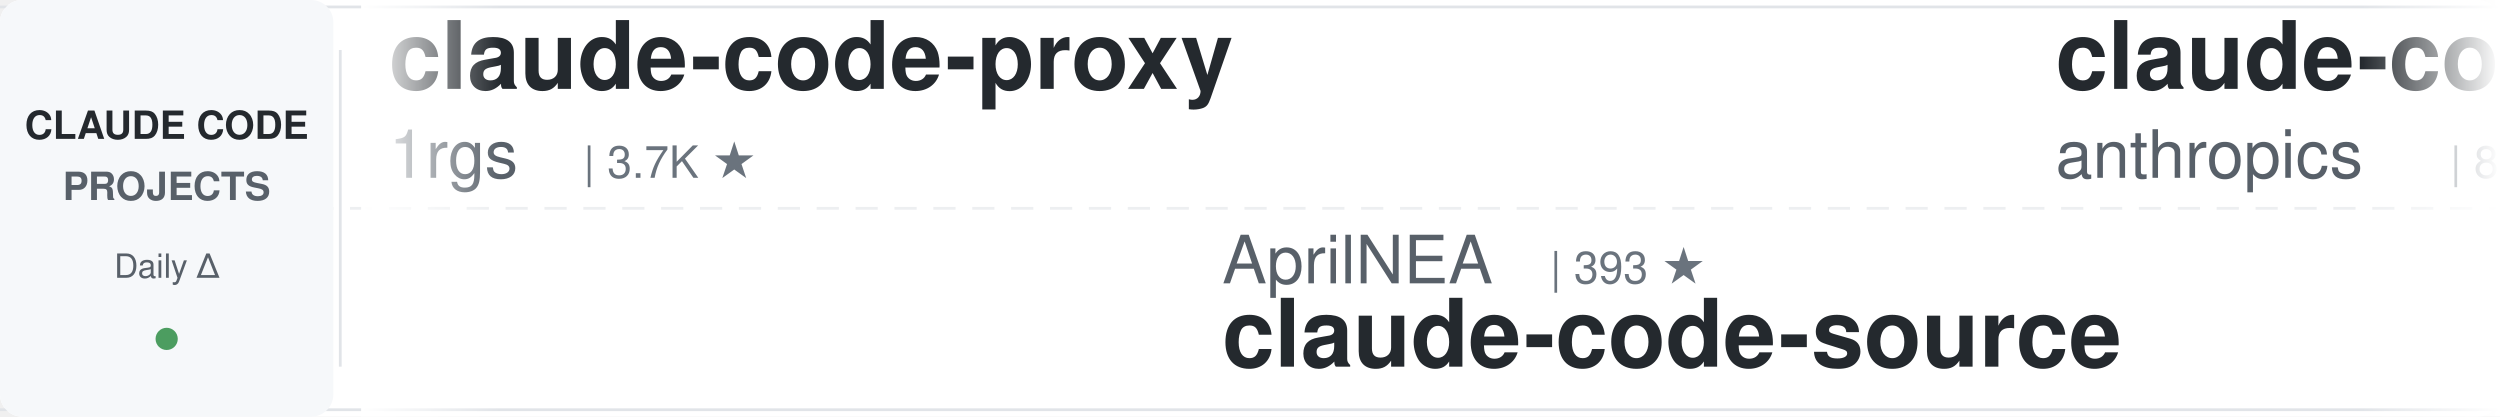
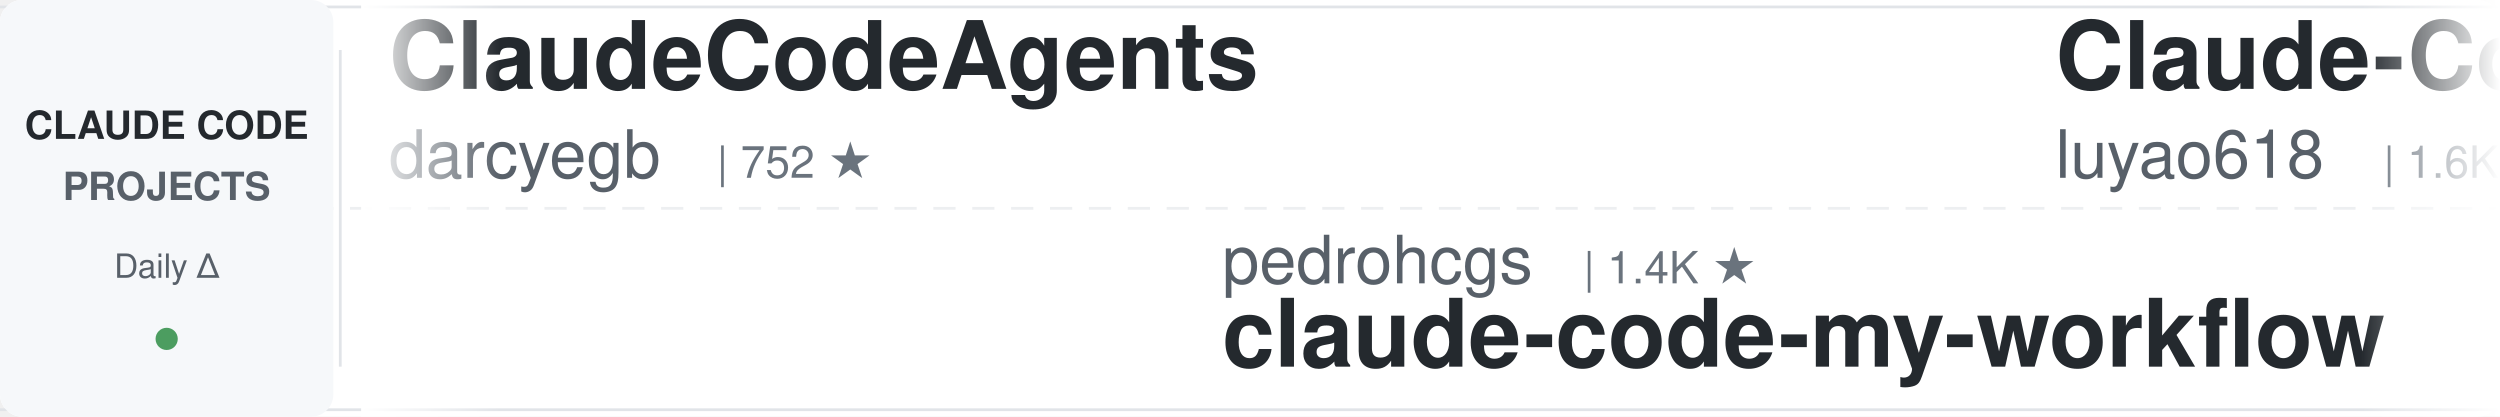
<svg xmlns="http://www.w3.org/2000/svg" width="900" height="150">
  <defs>
    <linearGradient id="leftFade" x1="0%" y1="0%" x2="100%" y2="0%">
      <stop offset="0%" style="stop-color:#ffffff;stop-opacity:1" />
      <stop offset="100%" style="stop-color:#ffffff;stop-opacity:0" />
    </linearGradient>
    <linearGradient id="rightFade" x1="0%" y1="0%" x2="100%" y2="0%">
      <stop offset="0%" style="stop-color:#ffffff;stop-opacity:0" />
      <stop offset="100%" style="stop-color:#ffffff;stop-opacity:1" />
    </linearGradient>
  </defs>
  <rect width="900" height="150" fill="#ffffff" rx="8" />
  <rect x="0" y="2" width="900" height="1" fill="#e1e4e8" />
  <rect x="0" y="147" width="900" height="1" fill="#e1e4e8" />
  <line x1="0" y1="75" x2="900" y2="75" stroke="#e1e4e8" stroke-width="1" stroke-dasharray="8 6" opacity="0.6" />
  <rect x="0" y="0" width="120" height="150" fill="#f6f8fa" rx="8" />
  <text x="60" y="50" font-family="-apple-system, BlinkMacSystemFont, 'Segoe UI', Helvetica, Arial, sans-serif" font-size="14" font-weight="600" fill="#24292e" text-anchor="middle">CLAUDE CODE</text>
  <text x="60" y="72" font-family="-apple-system, BlinkMacSystemFont, 'Segoe UI', Helvetica, Arial, sans-serif" font-size="14" font-weight="600" fill="#586069" text-anchor="middle">PROJECTS</text>
  <text x="60" y="100" font-family="-apple-system, BlinkMacSystemFont, 'Segoe UI', Helvetica, Arial, sans-serif" font-size="12" font-weight="500" fill="#586069" text-anchor="middle">Daily Δ</text>
  <circle cx="60" cy="122" r="4" fill="#22863a" opacity="0.8" />
  <rect x="122" y="18" width="1" height="114" fill="#e1e4e8" />
  <clipPath id="tickerClip">
    <rect x="130" y="0" width="770" height="150" />
  </clipPath>
  <g clip-path="url(#tickerClip)">
    <g id="tickerItems">
      <animateTransform attributeName="transform" attributeType="XML" type="translate" from="0 0" to="-3000 0" dur="54s" repeatCount="indefinite" />
      <g transform="translate(0, 0)">
-         <text x="140" y="32" font-family="-apple-system, BlinkMacSystemFont, 'Segoe UI', Helvetica, Arial, sans-serif" font-size="34" font-weight="600" fill="#24292e">claude-code-proxy</text>
-         <text x="140" y="64" font-family="-apple-system, BlinkMacSystemFont, 'Segoe UI', Helvetica, Arial, sans-serif" font-size="24" font-weight="400" fill="#586069">1rgs</text>
-         <text x="210" y="64" font-family="-apple-system, BlinkMacSystemFont, 'Segoe UI', Helvetica, Arial, sans-serif" font-size="16" font-weight="500" fill="#6a737d">| 3.7K ★</text>
+         <text x="140" y="32" font-family="-apple-system, BlinkMacSystemFont, 'Segoe UI', Helvetica, Arial, sans-serif" font-size="34" font-weight="600" fill="#24292e">ClaudeCodeAgents</text>
+         <text x="140" y="64" font-family="-apple-system, BlinkMacSystemFont, 'Segoe UI', Helvetica, Arial, sans-serif" font-size="24" font-weight="400" fill="#586069">darcyegb</text>
+         <text x="258" y="64" font-family="-apple-system, BlinkMacSystemFont, 'Segoe UI', Helvetica, Arial, sans-serif" font-size="16" font-weight="500" fill="#6a737d">| 752 ★</text>
      </g>
      <g transform="translate(300, 0)">
-         <text x="140" y="102" font-family="-apple-system, BlinkMacSystemFont, 'Segoe UI', Helvetica, Arial, sans-serif" font-size="24" font-weight="400" fill="#586069">AprilNEA</text>
-         <text x="258" y="102" font-family="-apple-system, BlinkMacSystemFont, 'Segoe UI', Helvetica, Arial, sans-serif" font-size="16" font-weight="500" fill="#6a737d">| 393 ★</text>
-         <text x="140" y="132" font-family="-apple-system, BlinkMacSystemFont, 'Segoe UI', Helvetica, Arial, sans-serif" font-size="34" font-weight="600" fill="#24292e">claude-code-source</text>
+         <text x="140" y="102" font-family="-apple-system, BlinkMacSystemFont, 'Segoe UI', Helvetica, Arial, sans-serif" font-size="24" font-weight="400" fill="#586069">pedrohcgs</text>
+         <text x="270" y="102" font-family="-apple-system, BlinkMacSystemFont, 'Segoe UI', Helvetica, Arial, sans-serif" font-size="16" font-weight="500" fill="#6a737d">| 1.4K ★</text>
+         <text x="140" y="132" font-family="-apple-system, BlinkMacSystemFont, 'Segoe UI', Helvetica, Arial, sans-serif" font-size="34" font-weight="600" fill="#24292e">claude-code-my-workflow</text>
      </g>
      <g transform="translate(600, 0)">
-         <text x="140" y="32" font-family="-apple-system, BlinkMacSystemFont, 'Segoe UI', Helvetica, Arial, sans-serif" font-size="34" font-weight="600" fill="#24292e">claude-code-action</text>
-         <text x="140" y="64" font-family="-apple-system, BlinkMacSystemFont, 'Segoe UI', Helvetica, Arial, sans-serif" font-size="24" font-weight="400" fill="#586069">anthropics</text>
-         <text x="282" y="64" font-family="-apple-system, BlinkMacSystemFont, 'Segoe UI', Helvetica, Arial, sans-serif" font-size="16" font-weight="500" fill="#6a737d">| 8.5K ★</text>
+         <text x="140" y="32" font-family="-apple-system, BlinkMacSystemFont, 'Segoe UI', Helvetica, Arial, sans-serif" font-size="34" font-weight="600" fill="#24292e">Claude-Code-Source-Study</text>
+         <text x="140" y="64" font-family="-apple-system, BlinkMacSystemFont, 'Segoe UI', Helvetica, Arial, sans-serif" font-size="24" font-weight="400" fill="#586069">luyao618</text>
+         <text x="258" y="64" font-family="-apple-system, BlinkMacSystemFont, 'Segoe UI', Helvetica, Arial, sans-serif" font-size="16" font-weight="500" fill="#6a737d">| 1.6K ★</text>
      </g>
      <g transform="translate(900, 0)">
-         <text x="140" y="102" font-family="-apple-system, BlinkMacSystemFont, 'Segoe UI', Helvetica, Arial, sans-serif" font-size="24" font-weight="400" fill="#586069">Alishahryar1</text>
-         <text x="306" y="102" font-family="-apple-system, BlinkMacSystemFont, 'Segoe UI', Helvetica, Arial, sans-serif" font-size="16" font-weight="500" fill="#6a737d">| 43.3K ★</text>
-         <text x="140" y="132" font-family="-apple-system, BlinkMacSystemFont, 'Segoe UI', Helvetica, Arial, sans-serif" font-size="34" font-weight="600" fill="#24292e">free-claude-code</text>
+         <text x="140" y="102" font-family="-apple-system, BlinkMacSystemFont, 'Segoe UI', Helvetica, Arial, sans-serif" font-size="24" font-weight="400" fill="#586069">ponponon</text>
+         <text x="258" y="102" font-family="-apple-system, BlinkMacSystemFont, 'Segoe UI', Helvetica, Arial, sans-serif" font-size="16" font-weight="500" fill="#6a737d">| 2.3K ★</text>
+         <text x="140" y="132" font-family="-apple-system, BlinkMacSystemFont, 'Segoe UI', Helvetica, Arial, sans-serif" font-size="34" font-weight="600" fill="#24292e">claude_code_src</text>
      </g>
      <g transform="translate(1200, 0)">
-         <text x="140" y="32" font-family="-apple-system, BlinkMacSystemFont, 'Segoe UI', Helvetica, Arial, sans-serif" font-size="34" font-weight="600" fill="#24292e">skills</text>
-         <text x="140" y="64" font-family="-apple-system, BlinkMacSystemFont, 'Segoe UI', Helvetica, Arial, sans-serif" font-size="24" font-weight="400" fill="#586069">anthropics</text>
-         <text x="282" y="64" font-family="-apple-system, BlinkMacSystemFont, 'Segoe UI', Helvetica, Arial, sans-serif" font-size="16" font-weight="500" fill="#6a737d">| 165.6K ★</text>
+         <text x="140" y="32" font-family="-apple-system, BlinkMacSystemFont, 'Segoe UI', Helvetica, Arial, sans-serif" font-size="34" font-weight="600" fill="#24292e">arcads-claude-code</text>
+         <text x="140" y="64" font-family="-apple-system, BlinkMacSystemFont, 'Segoe UI', Helvetica, Arial, sans-serif" font-size="24" font-weight="400" fill="#586069">krusemediallc</text>
+         <text x="318" y="64" font-family="-apple-system, BlinkMacSystemFont, 'Segoe UI', Helvetica, Arial, sans-serif" font-size="16" font-weight="500" fill="#6a737d">| 1.1K ★</text>
      </g>
      <g transform="translate(1500, 0)">
-         <text x="140" y="102" font-family="-apple-system, BlinkMacSystemFont, 'Segoe UI', Helvetica, Arial, sans-serif" font-size="24" font-weight="400" fill="#586069">fuergaosi233</text>
-         <text x="306" y="102" font-family="-apple-system, BlinkMacSystemFont, 'Segoe UI', Helvetica, Arial, sans-serif" font-size="16" font-weight="500" fill="#6a737d">| 2.8K ★</text>
-         <text x="140" y="132" font-family="-apple-system, BlinkMacSystemFont, 'Segoe UI', Helvetica, Arial, sans-serif" font-size="34" font-weight="600" fill="#24292e">claude-code-proxy</text>
-       </g>
-       <g transform="translate(1800, 0)">
-         <text x="140" y="32" font-family="-apple-system, BlinkMacSystemFont, 'Segoe UI', Helvetica, Arial, sans-serif" font-size="34" font-weight="600" fill="#24292e">claude-code-rev</text>
-         <text x="140" y="64" font-family="-apple-system, BlinkMacSystemFont, 'Segoe UI', Helvetica, Arial, sans-serif" font-size="24" font-weight="400" fill="#586069">oboard</text>
-         <text x="234" y="64" font-family="-apple-system, BlinkMacSystemFont, 'Segoe UI', Helvetica, Arial, sans-serif" font-size="16" font-weight="500" fill="#6a737d">| 3.3K ★</text>
-       </g>
-       <g transform="translate(2100, 0)">
        <text x="140" y="102" font-family="-apple-system, BlinkMacSystemFont, 'Segoe UI', Helvetica, Arial, sans-serif" font-size="24" font-weight="400" fill="#586069">nicedreamzapp</text>
        <text x="318" y="102" font-family="-apple-system, BlinkMacSystemFont, 'Segoe UI', Helvetica, Arial, sans-serif" font-size="16" font-weight="500" fill="#6a737d">| 3.0K ★</text>
        <text x="140" y="132" font-family="-apple-system, BlinkMacSystemFont, 'Segoe UI', Helvetica, Arial, sans-serif" font-size="34" font-weight="600" fill="#24292e">claude-code-local</text>
      </g>
+       <g transform="translate(1800, 0)">
+         <text x="140" y="32" font-family="-apple-system, BlinkMacSystemFont, 'Segoe UI', Helvetica, Arial, sans-serif" font-size="34" font-weight="600" fill="#24292e">learn-claude-code</text>
+         <text x="140" y="64" font-family="-apple-system, BlinkMacSystemFont, 'Segoe UI', Helvetica, Arial, sans-serif" font-size="24" font-weight="400" fill="#586069">shareAI-lab</text>
+         <text x="294" y="64" font-family="-apple-system, BlinkMacSystemFont, 'Segoe UI', Helvetica, Arial, sans-serif" font-size="16" font-weight="500" fill="#6a737d">| 72.9K ★</text>
+       </g>
+       <g transform="translate(2100, 0)">
+         <text x="140" y="102" font-family="-apple-system, BlinkMacSystemFont, 'Segoe UI', Helvetica, Arial, sans-serif" font-size="24" font-weight="400" fill="#586069">xu-xiang</text>
+         <text x="258" y="102" font-family="-apple-system, BlinkMacSystemFont, 'Segoe UI', Helvetica, Arial, sans-serif" font-size="16" font-weight="500" fill="#6a737d">| 1.8K ★</text>
+         <text x="140" y="132" font-family="-apple-system, BlinkMacSystemFont, 'Segoe UI', Helvetica, Arial, sans-serif" font-size="34" font-weight="600" fill="#24292e">everything-claude-code-z...</text>
+       </g>
      <g transform="translate(2400, 0)">
-         <text x="140" y="32" font-family="-apple-system, BlinkMacSystemFont, 'Segoe UI', Helvetica, Arial, sans-serif" font-size="34" font-weight="600" fill="#24292e">awesome-claude-code-tool...</text>
-         <text x="140" y="64" font-family="-apple-system, BlinkMacSystemFont, 'Segoe UI', Helvetica, Arial, sans-serif" font-size="24" font-weight="400" fill="#586069">rohitg00</text>
-         <text x="258" y="64" font-family="-apple-system, BlinkMacSystemFont, 'Segoe UI', Helvetica, Arial, sans-serif" font-size="16" font-weight="500" fill="#6a737d">| 2.4K ★</text>
+         <text x="140" y="32" font-family="-apple-system, BlinkMacSystemFont, 'Segoe UI', Helvetica, Arial, sans-serif" font-size="34" font-weight="600" fill="#24292e">claude-code-base-action</text>
+         <text x="140" y="64" font-family="-apple-system, BlinkMacSystemFont, 'Segoe UI', Helvetica, Arial, sans-serif" font-size="24" font-weight="400" fill="#586069">anthropics</text>
+         <text x="282" y="64" font-family="-apple-system, BlinkMacSystemFont, 'Segoe UI', Helvetica, Arial, sans-serif" font-size="16" font-weight="500" fill="#6a737d">| 931 ★</text>
      </g>
      <g transform="translate(2700, 0)">
-         <text x="140" y="102" font-family="-apple-system, BlinkMacSystemFont, 'Segoe UI', Helvetica, Arial, sans-serif" font-size="24" font-weight="400" fill="#586069">simonw</text>
-         <text x="234" y="102" font-family="-apple-system, BlinkMacSystemFont, 'Segoe UI', Helvetica, Arial, sans-serif" font-size="16" font-weight="500" fill="#6a737d">| 1.6K ★</text>
-         <text x="140" y="132" font-family="-apple-system, BlinkMacSystemFont, 'Segoe UI', Helvetica, Arial, sans-serif" font-size="34" font-weight="600" fill="#24292e">claude-code-transcripts</text>
+         <text x="140" y="102" font-family="-apple-system, BlinkMacSystemFont, 'Segoe UI', Helvetica, Arial, sans-serif" font-size="24" font-weight="400" fill="#586069">huangserva</text>
+         <text x="282" y="102" font-family="-apple-system, BlinkMacSystemFont, 'Segoe UI', Helvetica, Arial, sans-serif" font-size="16" font-weight="500" fill="#6a737d">| 621 ★</text>
+         <text x="140" y="132" font-family="-apple-system, BlinkMacSystemFont, 'Segoe UI', Helvetica, Arial, sans-serif" font-size="34" font-weight="600" fill="#24292e">claude-code-cli</text>
      </g>
      <g transform="translate(3000, 0)">
-         <text x="140" y="32" font-family="-apple-system, BlinkMacSystemFont, 'Segoe UI', Helvetica, Arial, sans-serif" font-size="34" font-weight="600" fill="#24292e">claude-code-proxy</text>
-         <text x="140" y="64" font-family="-apple-system, BlinkMacSystemFont, 'Segoe UI', Helvetica, Arial, sans-serif" font-size="24" font-weight="400" fill="#586069">1rgs</text>
-         <text x="210" y="64" font-family="-apple-system, BlinkMacSystemFont, 'Segoe UI', Helvetica, Arial, sans-serif" font-size="16" font-weight="500" fill="#6a737d">| 3.7K ★</text>
+         <text x="140" y="32" font-family="-apple-system, BlinkMacSystemFont, 'Segoe UI', Helvetica, Arial, sans-serif" font-size="34" font-weight="600" fill="#24292e">ClaudeCodeAgents</text>
+         <text x="140" y="64" font-family="-apple-system, BlinkMacSystemFont, 'Segoe UI', Helvetica, Arial, sans-serif" font-size="24" font-weight="400" fill="#586069">darcyegb</text>
+         <text x="258" y="64" font-family="-apple-system, BlinkMacSystemFont, 'Segoe UI', Helvetica, Arial, sans-serif" font-size="16" font-weight="500" fill="#6a737d">| 752 ★</text>
      </g>
      <g transform="translate(3300, 0)">
-         <text x="140" y="102" font-family="-apple-system, BlinkMacSystemFont, 'Segoe UI', Helvetica, Arial, sans-serif" font-size="24" font-weight="400" fill="#586069">AprilNEA</text>
-         <text x="258" y="102" font-family="-apple-system, BlinkMacSystemFont, 'Segoe UI', Helvetica, Arial, sans-serif" font-size="16" font-weight="500" fill="#6a737d">| 393 ★</text>
-         <text x="140" y="132" font-family="-apple-system, BlinkMacSystemFont, 'Segoe UI', Helvetica, Arial, sans-serif" font-size="34" font-weight="600" fill="#24292e">claude-code-source</text>
+         <text x="140" y="102" font-family="-apple-system, BlinkMacSystemFont, 'Segoe UI', Helvetica, Arial, sans-serif" font-size="24" font-weight="400" fill="#586069">pedrohcgs</text>
+         <text x="270" y="102" font-family="-apple-system, BlinkMacSystemFont, 'Segoe UI', Helvetica, Arial, sans-serif" font-size="16" font-weight="500" fill="#6a737d">| 1.4K ★</text>
+         <text x="140" y="132" font-family="-apple-system, BlinkMacSystemFont, 'Segoe UI', Helvetica, Arial, sans-serif" font-size="34" font-weight="600" fill="#24292e">claude-code-my-workflow</text>
      </g>
      <g transform="translate(3600, 0)">
-         <text x="140" y="32" font-family="-apple-system, BlinkMacSystemFont, 'Segoe UI', Helvetica, Arial, sans-serif" font-size="34" font-weight="600" fill="#24292e">claude-code-action</text>
-         <text x="140" y="64" font-family="-apple-system, BlinkMacSystemFont, 'Segoe UI', Helvetica, Arial, sans-serif" font-size="24" font-weight="400" fill="#586069">anthropics</text>
-         <text x="282" y="64" font-family="-apple-system, BlinkMacSystemFont, 'Segoe UI', Helvetica, Arial, sans-serif" font-size="16" font-weight="500" fill="#6a737d">| 8.5K ★</text>
+         <text x="140" y="32" font-family="-apple-system, BlinkMacSystemFont, 'Segoe UI', Helvetica, Arial, sans-serif" font-size="34" font-weight="600" fill="#24292e">Claude-Code-Source-Study</text>
+         <text x="140" y="64" font-family="-apple-system, BlinkMacSystemFont, 'Segoe UI', Helvetica, Arial, sans-serif" font-size="24" font-weight="400" fill="#586069">luyao618</text>
+         <text x="258" y="64" font-family="-apple-system, BlinkMacSystemFont, 'Segoe UI', Helvetica, Arial, sans-serif" font-size="16" font-weight="500" fill="#6a737d">| 1.6K ★</text>
      </g>
      <g transform="translate(3900, 0)">
-         <text x="140" y="102" font-family="-apple-system, BlinkMacSystemFont, 'Segoe UI', Helvetica, Arial, sans-serif" font-size="24" font-weight="400" fill="#586069">Alishahryar1</text>
-         <text x="306" y="102" font-family="-apple-system, BlinkMacSystemFont, 'Segoe UI', Helvetica, Arial, sans-serif" font-size="16" font-weight="500" fill="#6a737d">| 43.3K ★</text>
-         <text x="140" y="132" font-family="-apple-system, BlinkMacSystemFont, 'Segoe UI', Helvetica, Arial, sans-serif" font-size="34" font-weight="600" fill="#24292e">free-claude-code</text>
+         <text x="140" y="102" font-family="-apple-system, BlinkMacSystemFont, 'Segoe UI', Helvetica, Arial, sans-serif" font-size="24" font-weight="400" fill="#586069">ponponon</text>
+         <text x="258" y="102" font-family="-apple-system, BlinkMacSystemFont, 'Segoe UI', Helvetica, Arial, sans-serif" font-size="16" font-weight="500" fill="#6a737d">| 2.3K ★</text>
+         <text x="140" y="132" font-family="-apple-system, BlinkMacSystemFont, 'Segoe UI', Helvetica, Arial, sans-serif" font-size="34" font-weight="600" fill="#24292e">claude_code_src</text>
      </g>
    </g>
  </g>
  <rect x="130" y="0" width="50" height="150" fill="url(#leftFade)" />
  <rect x="850" y="0" width="50" height="150" fill="url(#rightFade)" />
</svg>
